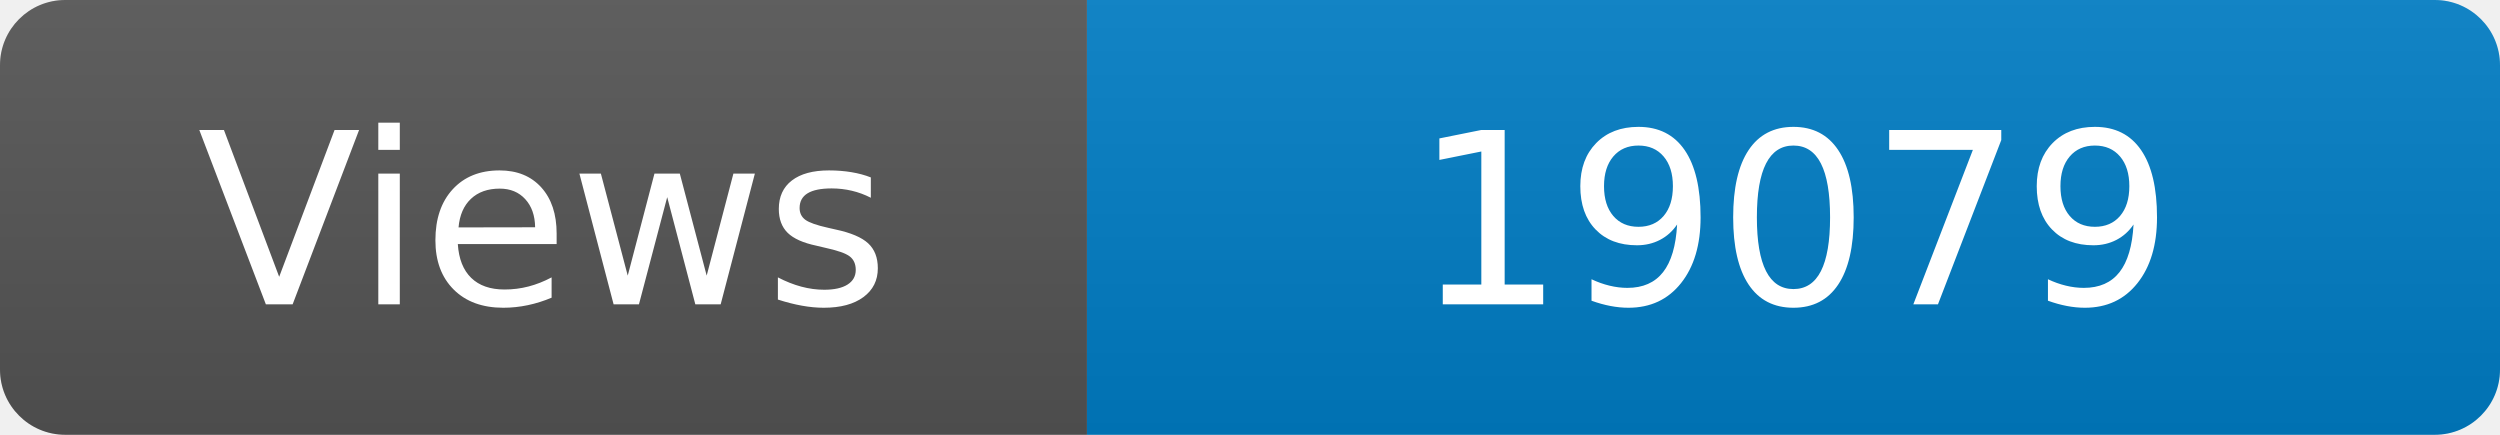
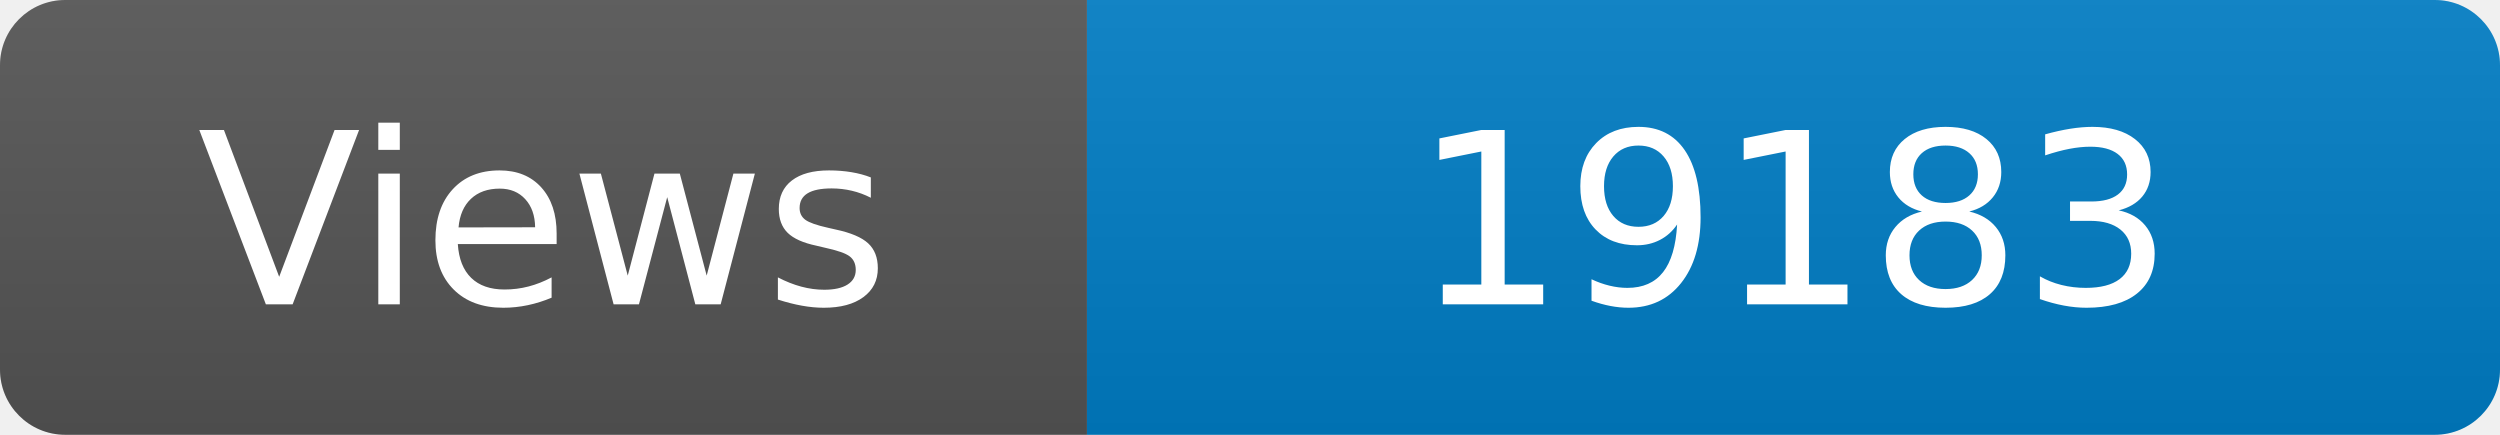
<svg xmlns="http://www.w3.org/2000/svg" width="115" height="20" role="img" aria-label="Maintained?: yes">
  <linearGradient id="s" x2="0" y2="100%">
    <stop offset="0" stop-color="#bbb" stop-opacity=".1" />
    <stop offset="1" stop-opacity=".1" />
  </linearGradient>
  <clipPath id="r">
    <rect width="115" height="20" rx="3" fill="#fff" />
  </clipPath>
  <g clip-path="url(#r)">
    <rect width="50" height="20" fill="#555" />
    <rect x="50" width="160" height="20" fill="#007ec6" />
    <rect width="115" height="20" fill="url(#s)" />
  </g>
  <g fill="#fff" text-anchor="middle" font-family="Verdana,Geneva,DejaVu Sans,sans-serif" font-size="110">
    <text x="250" y="140" transform="scale(.1)" fill="#fff">Views</text>
-     <text x="825" y="140" transform="scale(.1)" fill="#fff">19079</text>
+     <text x="825" y="140" transform="scale(.1)" fill="#fff">19183</text>
  </g>
</svg>
